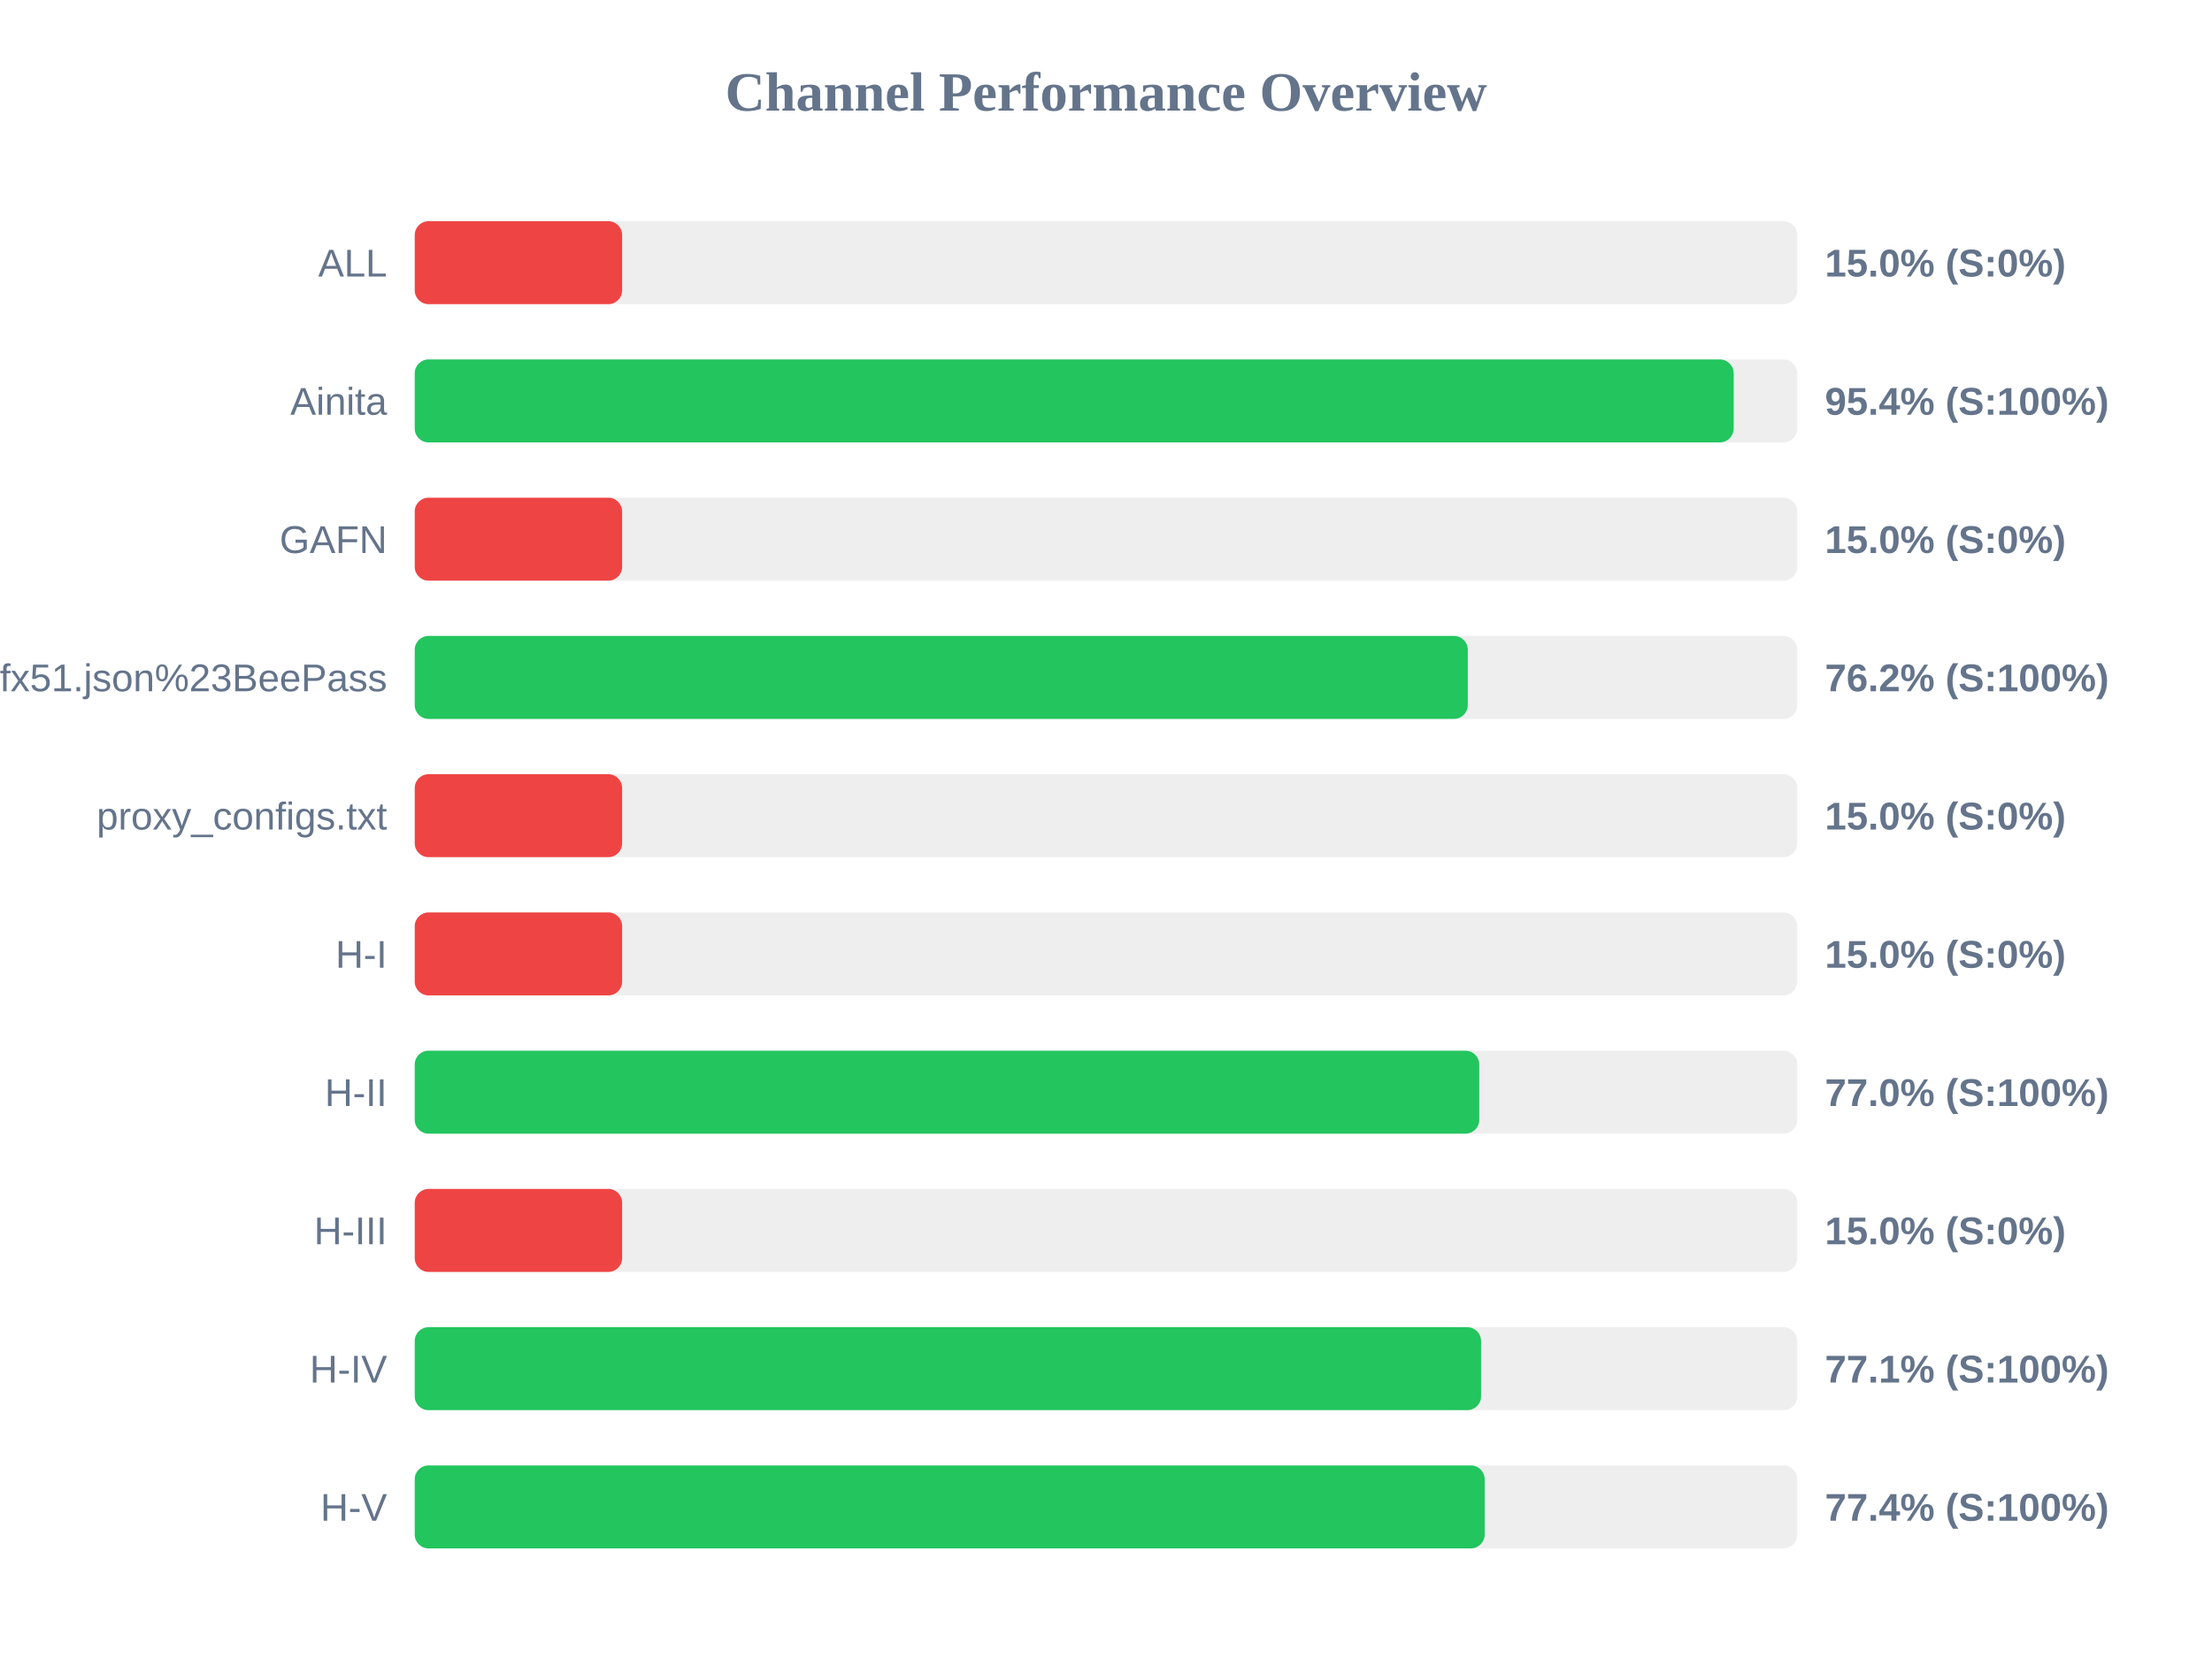
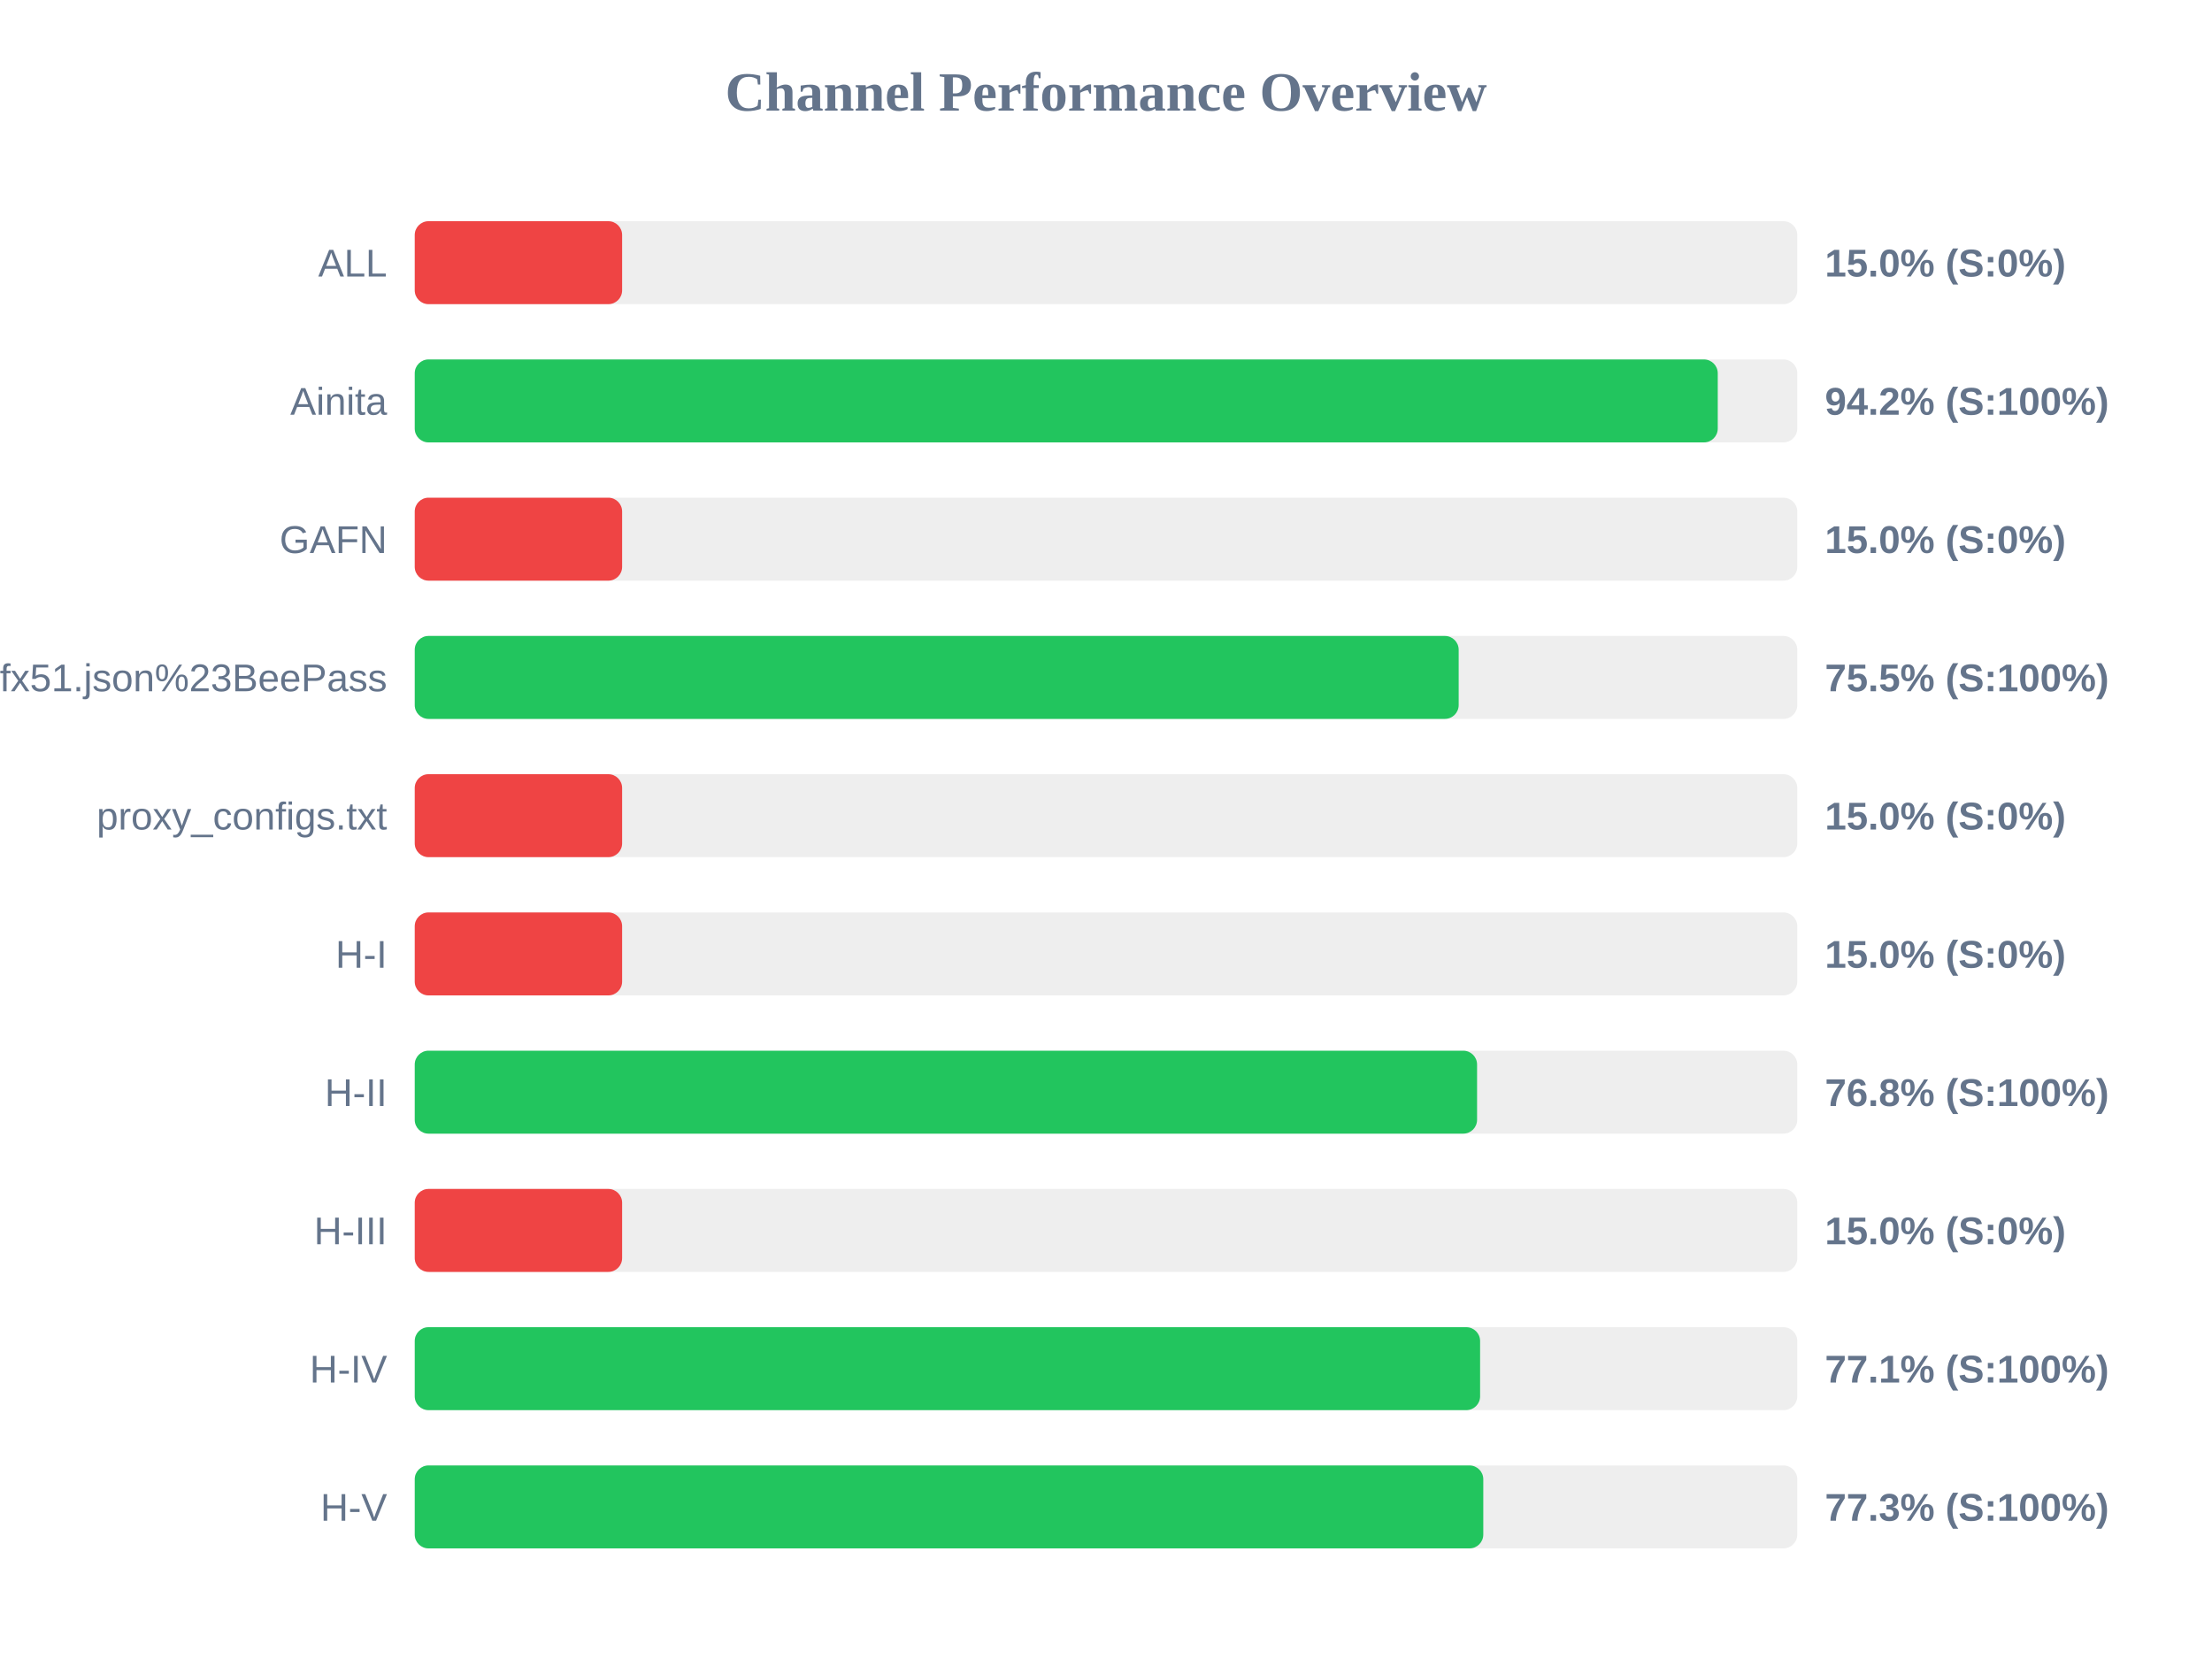
<svg xmlns="http://www.w3.org/2000/svg" width="800" height="600" version="1.1">
  <style>
        .row { font: 14px Arial; fill: #64748b; }
        .score { font: bold 14px Arial; fill: #64748b; }
    </style>
  <text x="400" y="40" text-anchor="middle" font-size="20px" font-weight="bold" fill="#64748b">Channel Performance Overview</text>
  <rect x="150" y="80" width="500" height="30" fill="#eee" rx="5" />
  <rect x="150" y="80" width="75.0" height="30" fill="#ef4444" rx="5" />
  <text x="140" y="100" text-anchor="end" class="row">ALL</text>
  <text x="660" y="100" text-anchor="start" class="score">15.0% (S:0%)</text>
  <rect x="150" y="130" width="500" height="30" fill="#eee" rx="5" />
-   <rect x="150" y="130" width="477.0" height="30" fill="#22c55e" rx="5" />
+   <rect x="150" y="130" width="471.25" height="30" fill="#22c55e" rx="5" />
  <text x="140" y="150" text-anchor="end" class="row">Ainita</text>
-   <text x="660" y="150" text-anchor="start" class="score">95.4% (S:100%)</text>
+   <text x="660" y="150" text-anchor="start" class="score">94.2% (S:100%)</text>
  <rect x="150" y="180" width="500" height="30" fill="#eee" rx="5" />
  <rect x="150" y="180" width="75.0" height="30" fill="#ef4444" rx="5" />
  <text x="140" y="200" text-anchor="end" class="row">GAFN</text>
  <text x="660" y="200" text-anchor="start" class="score">15.0% (S:0%)</text>
  <rect x="150" y="230" width="500" height="30" fill="#eee" rx="5" />
-   <rect x="150" y="230" width="380.85" height="30" fill="#22c55e" rx="5" />
+   <rect x="150" y="230" width="377.55" height="30" fill="#22c55e" rx="5" />
  <text x="140" y="250" text-anchor="end" class="row">sub?s=ssconf%3A%2F%2Fs3.amazonaws.com%2Fbeedynconprd%2Fzf38bv6oxi1nv3wfkpmxyfl8yj5fargza3foantoalu16vznl0ckxx7bgf1ufx51.json%23BeePass</text>
-   <text x="660" y="250" text-anchor="start" class="score">76.2% (S:100%)</text>
+   <text x="660" y="250" text-anchor="start" class="score">75.5% (S:100%)</text>
  <rect x="150" y="280" width="500" height="30" fill="#eee" rx="5" />
  <rect x="150" y="280" width="75.0" height="30" fill="#ef4444" rx="5" />
  <text x="140" y="300" text-anchor="end" class="row">proxy_configs.txt</text>
  <text x="660" y="300" text-anchor="start" class="score">15.0% (S:0%)</text>
  <rect x="150" y="330" width="500" height="30" fill="#eee" rx="5" />
  <rect x="150" y="330" width="75.0" height="30" fill="#ef4444" rx="5" />
  <text x="140" y="350" text-anchor="end" class="row">H-I</text>
  <text x="660" y="350" text-anchor="start" class="score">15.0% (S:0%)</text>
  <rect x="150" y="380" width="500" height="30" fill="#eee" rx="5" />
-   <rect x="150" y="380" width="385.0" height="30" fill="#22c55e" rx="5" />
+   <rect x="150" y="380" width="384.2" height="30" fill="#22c55e" rx="5" />
  <text x="140" y="400" text-anchor="end" class="row">H-II</text>
-   <text x="660" y="400" text-anchor="start" class="score">77.0% (S:100%)</text>
+   <text x="660" y="400" text-anchor="start" class="score">76.8% (S:100%)</text>
  <rect x="150" y="430" width="500" height="30" fill="#eee" rx="5" />
  <rect x="150" y="430" width="75.0" height="30" fill="#ef4444" rx="5" />
  <text x="140" y="450" text-anchor="end" class="row">H-III</text>
  <text x="660" y="450" text-anchor="start" class="score">15.0% (S:0%)</text>
  <rect x="150" y="480" width="500" height="30" fill="#eee" rx="5" />
-   <rect x="150" y="480" width="385.65" height="30" fill="#22c55e" rx="5" />
+   <rect x="150" y="480" width="385.3" height="30" fill="#22c55e" rx="5" />
  <text x="140" y="500" text-anchor="end" class="row">H-IV</text>
  <text x="660" y="500" text-anchor="start" class="score">77.1% (S:100%)</text>
  <rect x="150" y="530" width="500" height="30" fill="#eee" rx="5" />
-   <rect x="150" y="530" width="386.95" height="30" fill="#22c55e" rx="5" />
+   <rect x="150" y="530" width="386.45" height="30" fill="#22c55e" rx="5" />
  <text x="140" y="550" text-anchor="end" class="row">H-V</text>
-   <text x="660" y="550" text-anchor="start" class="score">77.4% (S:100%)</text>
+   <text x="660" y="550" text-anchor="start" class="score">77.3% (S:100%)</text>
</svg>
